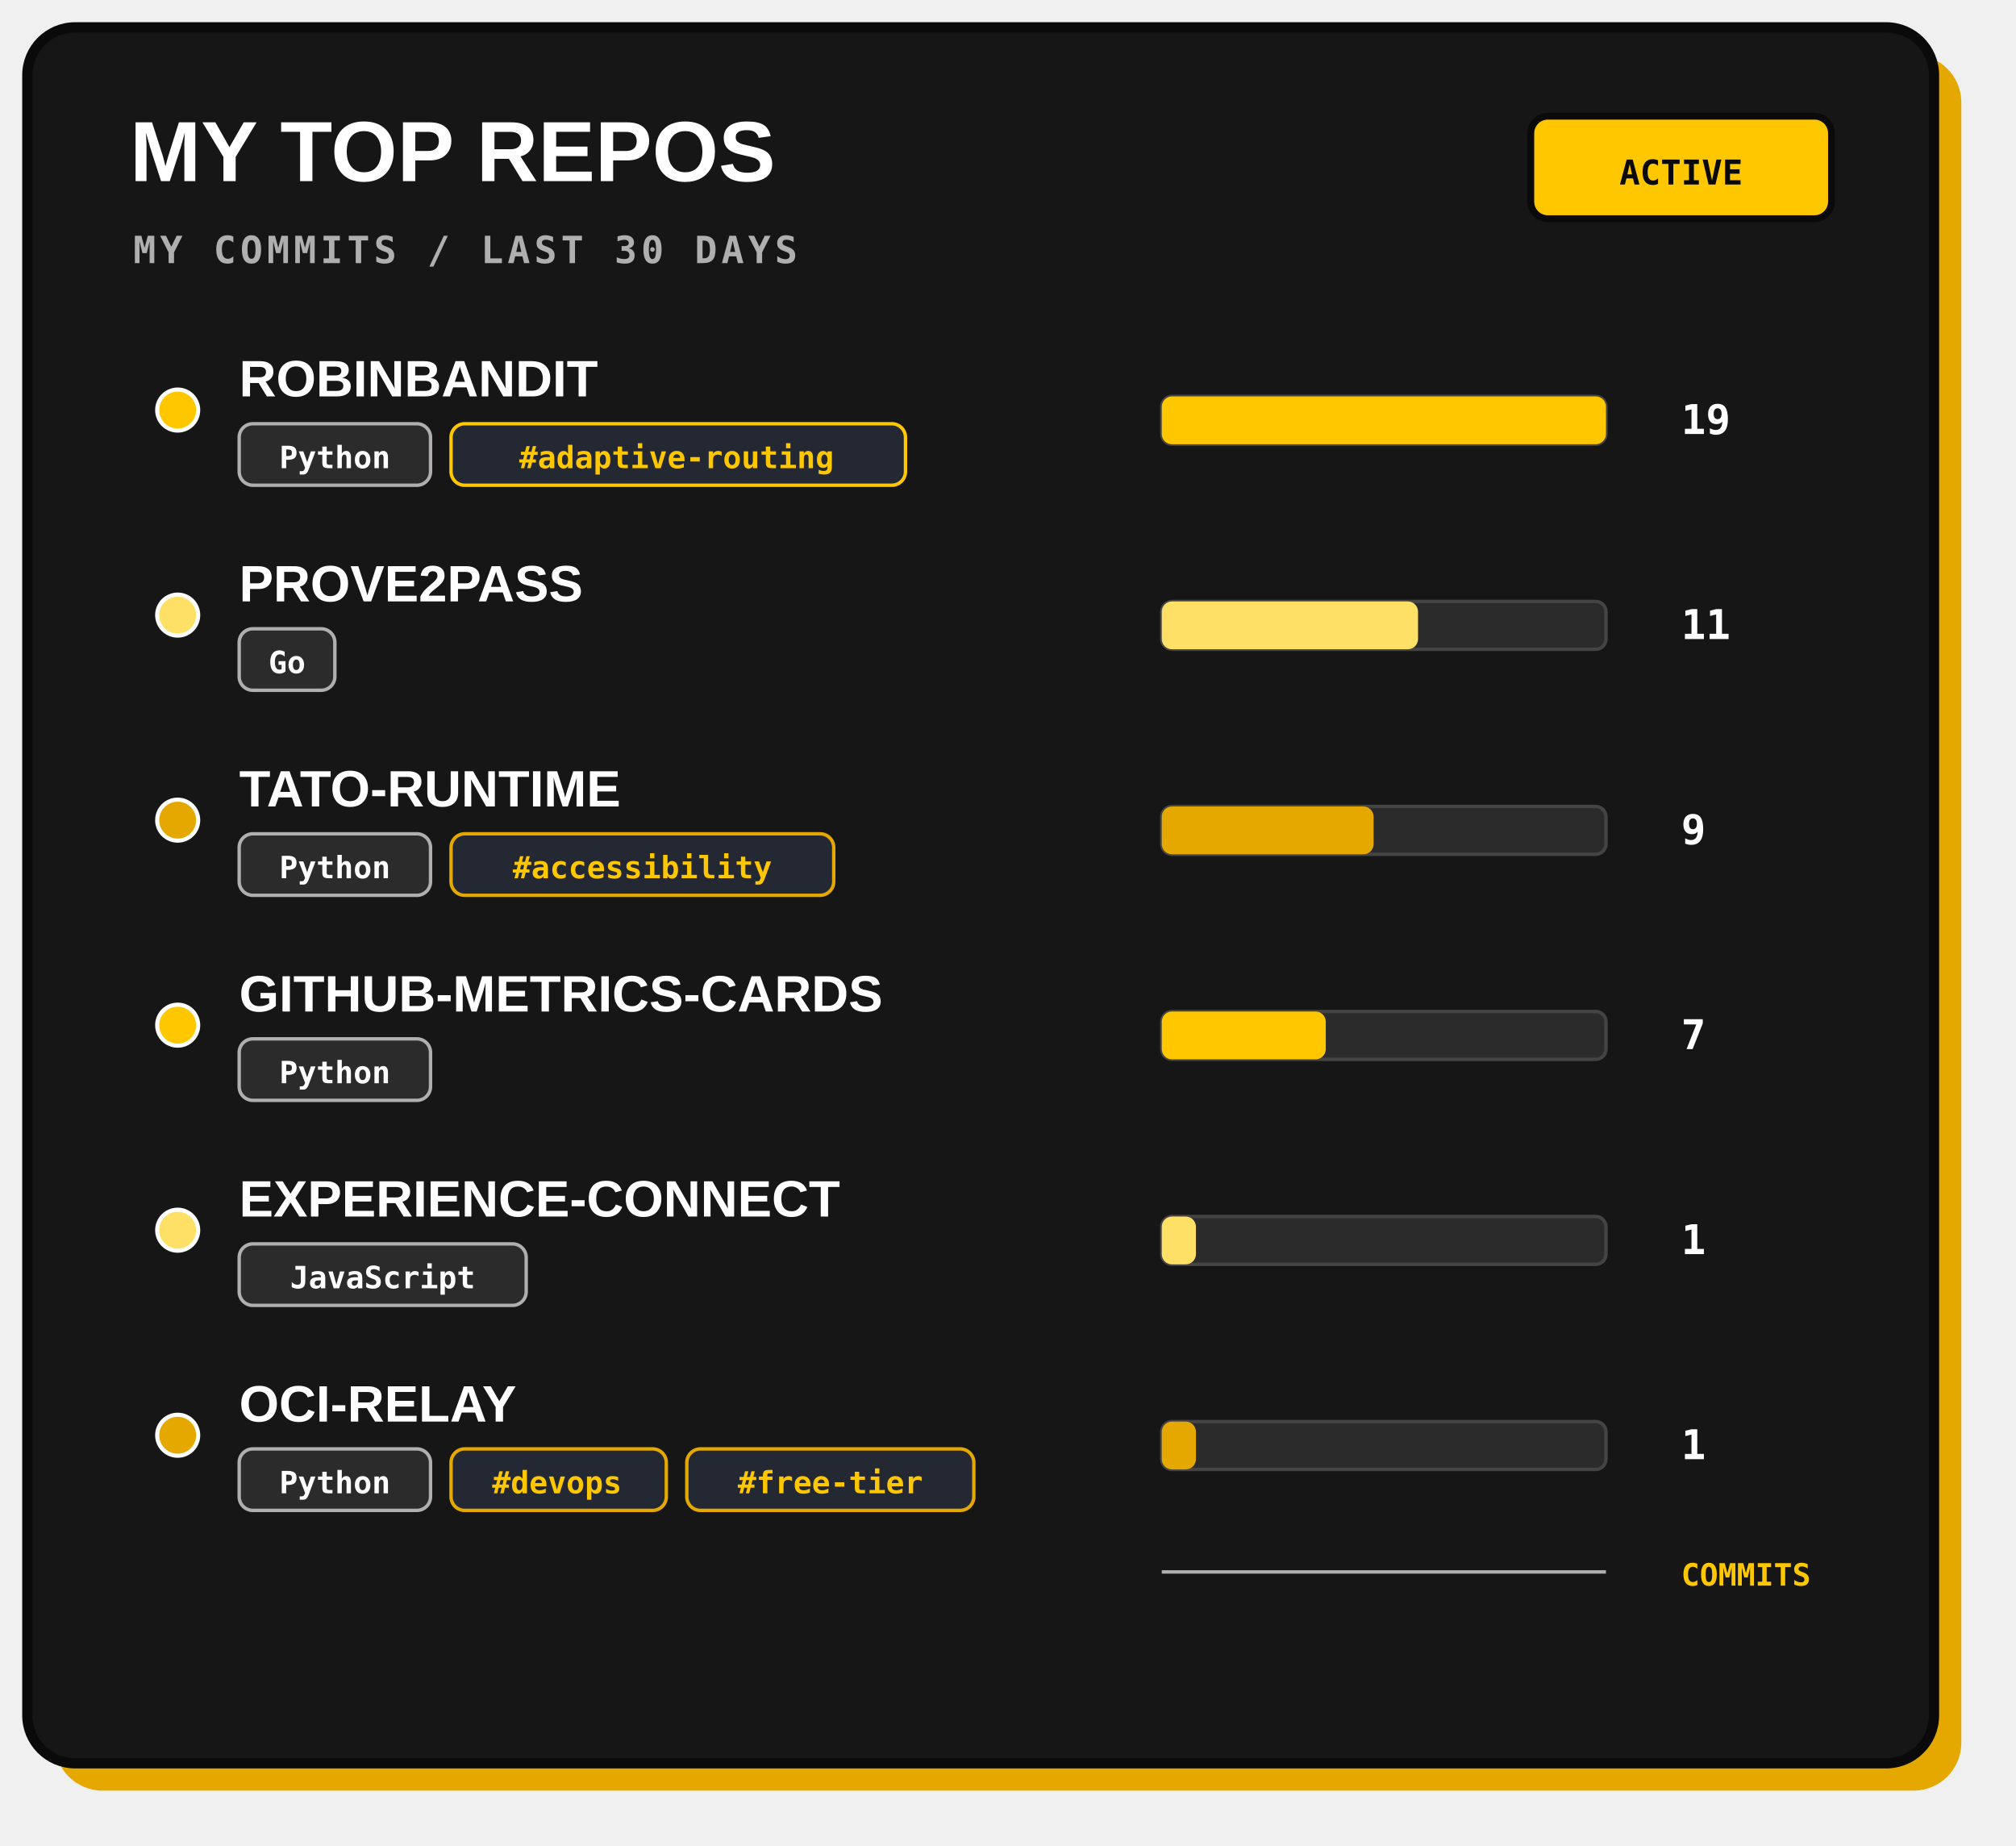
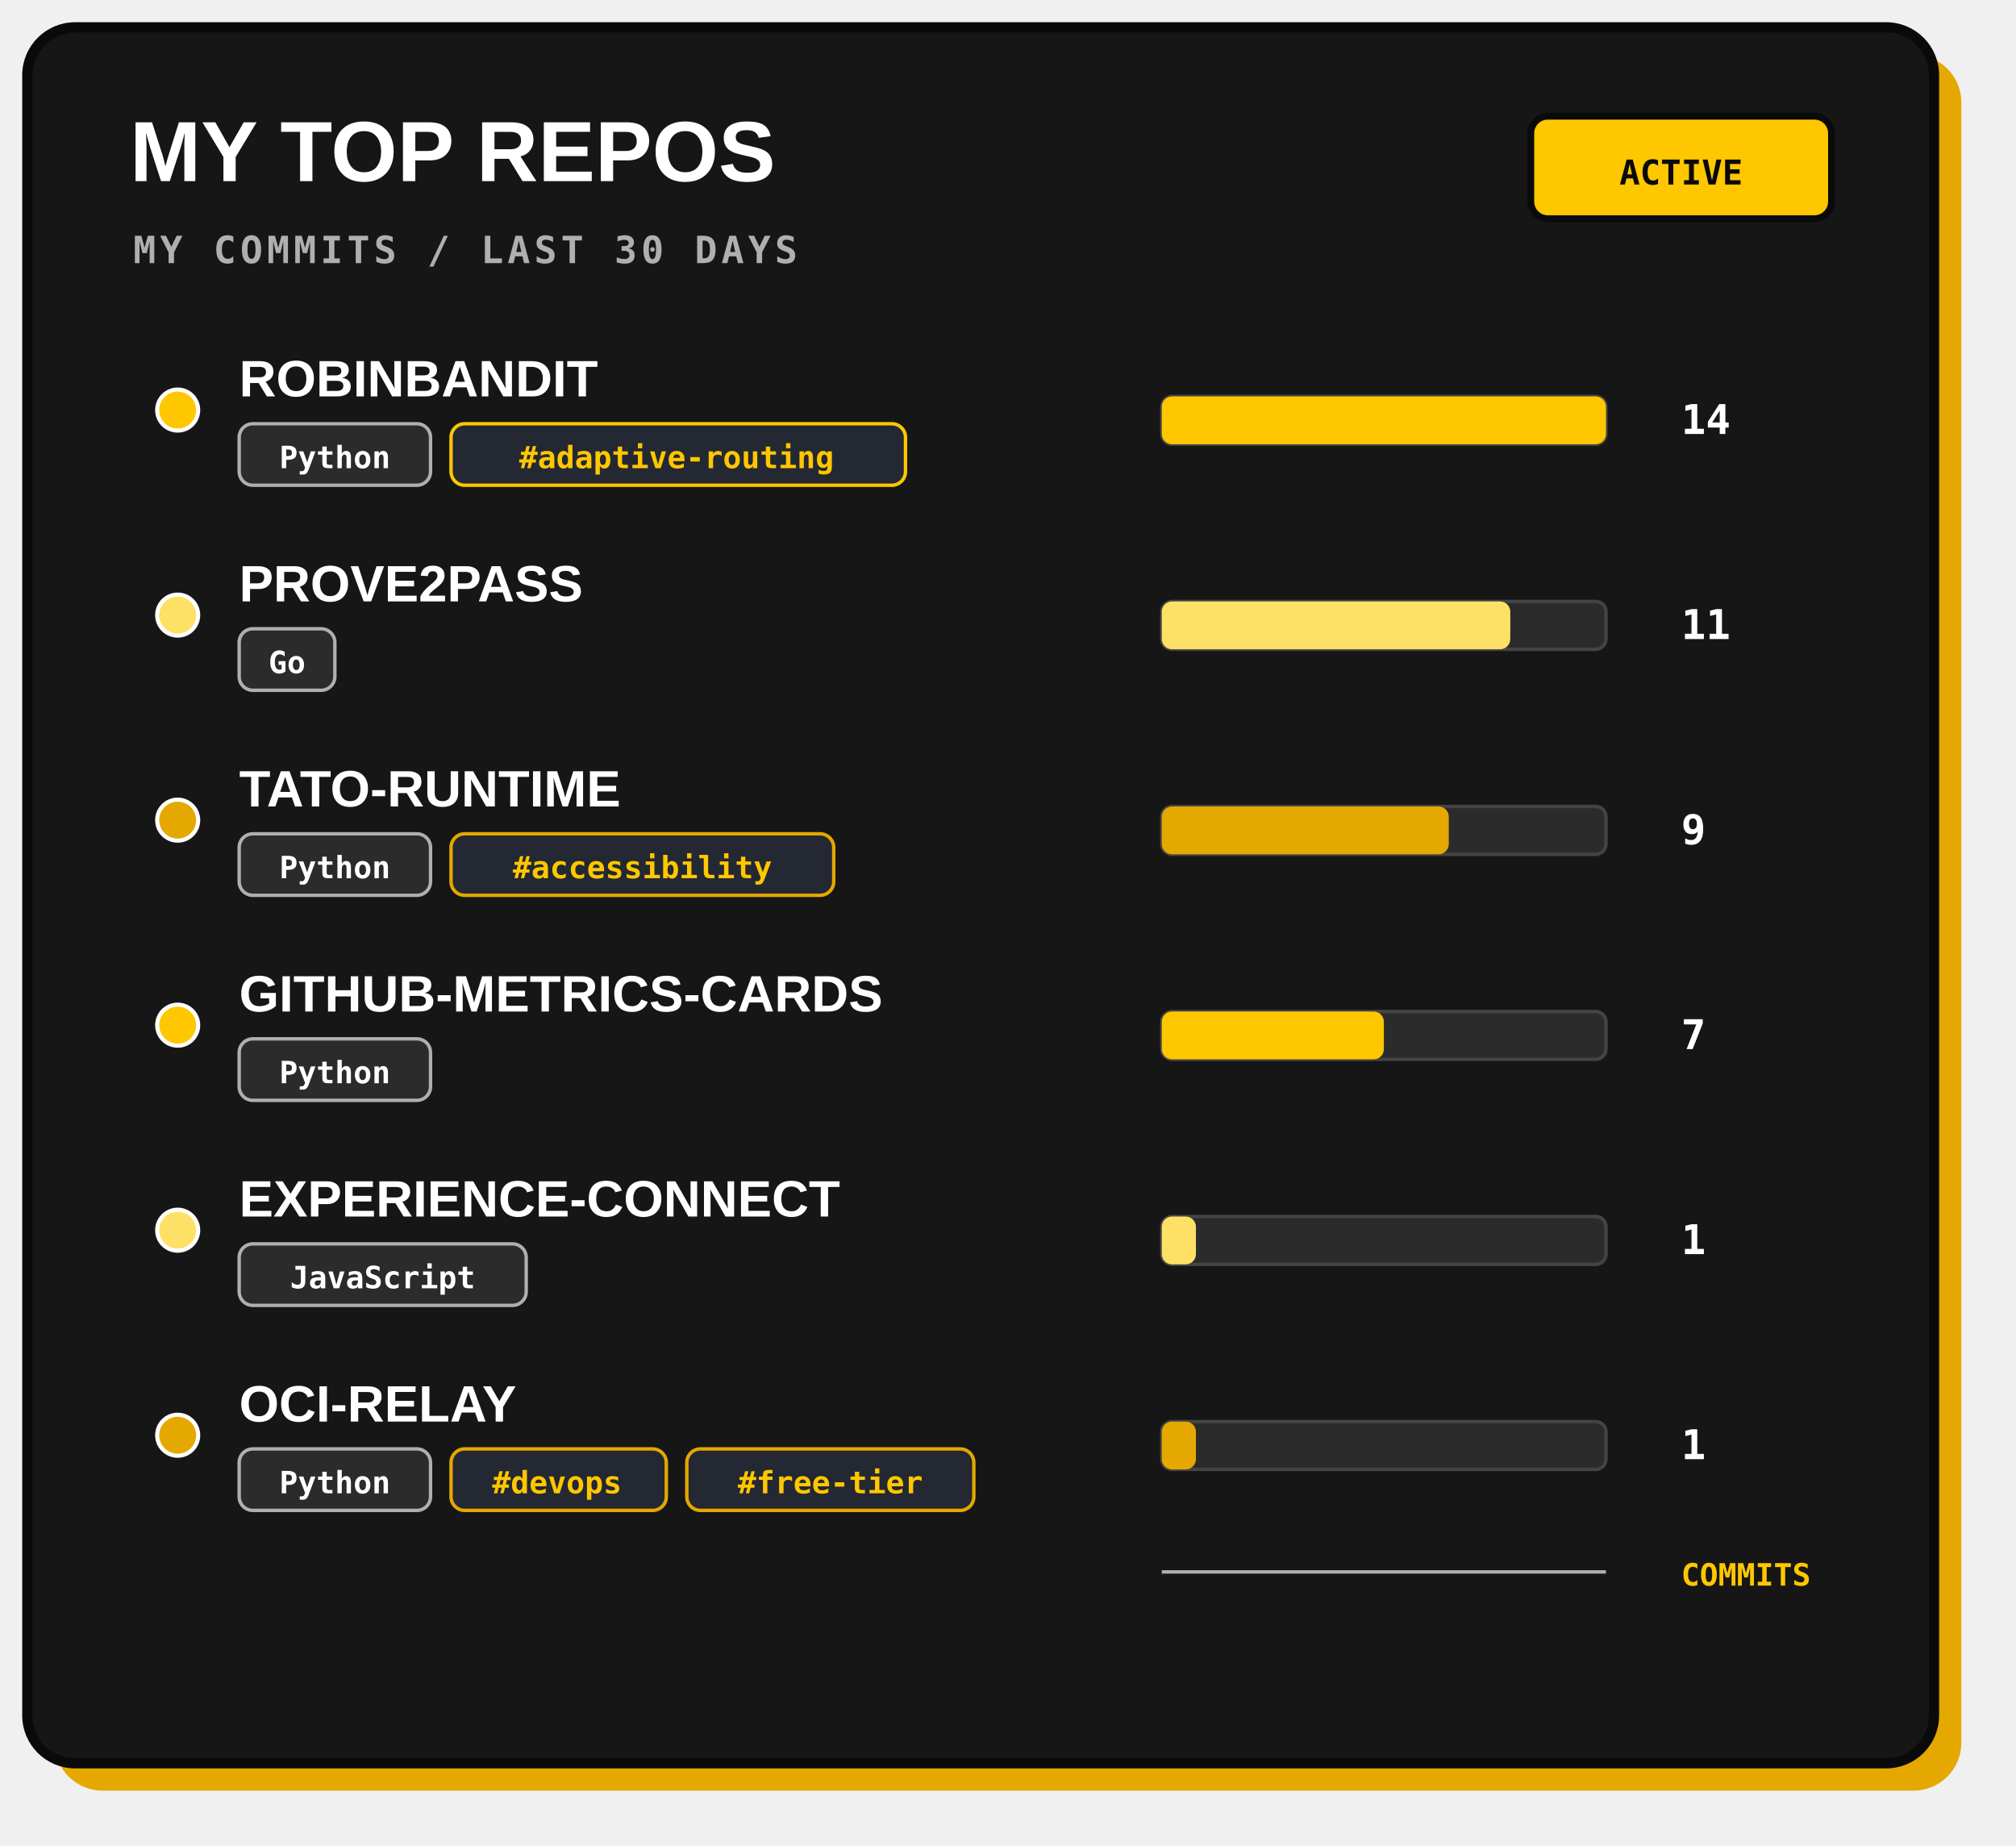
<svg xmlns="http://www.w3.org/2000/svg" width="590" height="540" viewBox="0 0 590 540" role="img">
  <rect x="16" y="16" width="558" height="508" rx="14" fill="#E5A800" />
  <rect x="8" y="8" width="558" height="508" rx="14" fill="#161616" stroke="#0A0A0A" stroke-width="3" />
  <text x="38" y="53" fill="#FFFFFF" font-family="Arial, sans-serif" font-size="25" font-weight="800">MY TOP REPOS</text>
  <text x="39" y="77" fill="#AFAFAF" font-family="monospace" font-size="11" font-weight="700" letter-spacing="1.2">MY COMMITS / LAST 30 DAYS</text>
  <rect x="448" y="34" width="88" height="30" rx="5" fill="#FFC700" stroke="#0A0A0A" stroke-width="2" />
  <text x="492" y="54" text-anchor="middle" fill="#0A0A0A" font-family="monospace" font-size="10" font-weight="700">ACTIVE</text>
  <g>
    <circle cx="52" cy="120" r="6" fill="#FFC700" stroke="#FFFFFF" stroke-width="1.2" />
    <text x="70" y="116" fill="#FFFFFF" font-family="Arial, sans-serif" font-size="15" font-weight="800">ROBINBANDIT</text>
    <rect x="70" y="124" width="56" height="18" rx="4" fill="#2B2B2B" stroke="#AFAFAF" stroke-width="1" />
    <text x="98" y="137" text-anchor="middle" fill="#FFFFFF" font-family="monospace" font-size="9" font-weight="700">Python</text>
    <rect x="132" y="124" width="133" height="18" rx="4" fill="#242832" stroke="#FFC700" stroke-width="1" />
    <text x="198" y="137" text-anchor="middle" fill="#FFC700" font-family="monospace" font-size="9" font-weight="700">#adaptive-routing</text>
    <rect x="340" y="116" width="130" height="14" rx="3" fill="#2B2B2B" stroke="#444" stroke-width="1" />
    <rect x="340" y="116" width="130" height="14" rx="3" fill="#FFC700" />
-     <text x="492" y="127" fill="#FFFFFF" font-family="monospace" font-size="12" font-weight="700">19</text>
+     <text x="492" y="127" fill="#FFFFFF" font-family="monospace" font-size="12" font-weight="700">14</text>
  </g>
  <g>
    <circle cx="52" cy="180" r="6" fill="#FFE066" stroke="#FFFFFF" stroke-width="1.2" />
    <text x="70" y="176" fill="#FFFFFF" font-family="Arial, sans-serif" font-size="15" font-weight="800">PROVE2PASS</text>
    <rect x="70" y="184" width="28" height="18" rx="4" fill="#2B2B2B" stroke="#AFAFAF" stroke-width="1" />
    <text x="84" y="197" text-anchor="middle" fill="#FFFFFF" font-family="monospace" font-size="9" font-weight="700">Go</text>
    <rect x="340" y="176" width="130" height="14" rx="3" fill="#2B2B2B" stroke="#444" stroke-width="1" />
-     <rect x="340" y="176" width="75" height="14" rx="3" fill="#FFE066" />
+     <rect x="340" y="176" width="102" height="14" rx="3" fill="#FFE066" />
    <text x="492" y="187" fill="#FFFFFF" font-family="monospace" font-size="12" font-weight="700">11</text>
  </g>
  <g>
    <circle cx="52" cy="240" r="6" fill="#E5A800" stroke="#FFFFFF" stroke-width="1.2" />
    <text x="70" y="236" fill="#FFFFFF" font-family="Arial, sans-serif" font-size="15" font-weight="800">TATO-RUNTIME</text>
    <rect x="70" y="244" width="56" height="18" rx="4" fill="#2B2B2B" stroke="#AFAFAF" stroke-width="1" />
    <text x="98" y="257" text-anchor="middle" fill="#FFFFFF" font-family="monospace" font-size="9" font-weight="700">Python</text>
    <rect x="132" y="244" width="112" height="18" rx="4" fill="#242832" stroke="#E5A800" stroke-width="1" />
    <text x="188" y="257" text-anchor="middle" fill="#FFC700" font-family="monospace" font-size="9" font-weight="700">#accessibility</text>
    <rect x="340" y="236" width="130" height="14" rx="3" fill="#2B2B2B" stroke="#444" stroke-width="1" />
-     <rect x="340" y="236" width="62" height="14" rx="3" fill="#E5A800" />
+     <rect x="340" y="236" width="84" height="14" rx="3" fill="#E5A800" />
    <text x="492" y="247" fill="#FFFFFF" font-family="monospace" font-size="12" font-weight="700">9</text>
  </g>
  <g>
    <circle cx="52" cy="300" r="6" fill="#FFC700" stroke="#FFFFFF" stroke-width="1.2" />
    <text x="70" y="296" fill="#FFFFFF" font-family="Arial, sans-serif" font-size="15" font-weight="800">GITHUB-METRICS-CARDS</text>
    <rect x="70" y="304" width="56" height="18" rx="4" fill="#2B2B2B" stroke="#AFAFAF" stroke-width="1" />
    <text x="98" y="317" text-anchor="middle" fill="#FFFFFF" font-family="monospace" font-size="9" font-weight="700">Python</text>
    <rect x="340" y="296" width="130" height="14" rx="3" fill="#2B2B2B" stroke="#444" stroke-width="1" />
-     <rect x="340" y="296" width="48" height="14" rx="3" fill="#FFC700" />
+     <rect x="340" y="296" width="65" height="14" rx="3" fill="#FFC700" />
    <text x="492" y="307" fill="#FFFFFF" font-family="monospace" font-size="12" font-weight="700">7</text>
  </g>
  <g>
    <circle cx="52" cy="360" r="6" fill="#FFE066" stroke="#FFFFFF" stroke-width="1.2" />
    <text x="70" y="356" fill="#FFFFFF" font-family="Arial, sans-serif" font-size="15" font-weight="800">EXPERIENCE-CONNECT</text>
    <rect x="70" y="364" width="84" height="18" rx="4" fill="#2B2B2B" stroke="#AFAFAF" stroke-width="1" />
    <text x="112" y="377" text-anchor="middle" fill="#FFFFFF" font-family="monospace" font-size="9" font-weight="700">JavaScript</text>
    <rect x="340" y="356" width="130" height="14" rx="3" fill="#2B2B2B" stroke="#444" stroke-width="1" />
    <rect x="340" y="356" width="10" height="14" rx="3" fill="#FFE066" />
    <text x="492" y="367" fill="#FFFFFF" font-family="monospace" font-size="12" font-weight="700">1</text>
  </g>
  <g>
    <circle cx="52" cy="420" r="6" fill="#E5A800" stroke="#FFFFFF" stroke-width="1.2" />
    <text x="70" y="416" fill="#FFFFFF" font-family="Arial, sans-serif" font-size="15" font-weight="800">OCI-RELAY</text>
    <rect x="70" y="424" width="56" height="18" rx="4" fill="#2B2B2B" stroke="#AFAFAF" stroke-width="1" />
    <text x="98" y="437" text-anchor="middle" fill="#FFFFFF" font-family="monospace" font-size="9" font-weight="700">Python</text>
    <rect x="132" y="424" width="63" height="18" rx="4" fill="#242832" stroke="#E5A800" stroke-width="1" />
    <text x="163" y="437" text-anchor="middle" fill="#FFC700" font-family="monospace" font-size="9" font-weight="700">#devops</text>
    <rect x="201" y="424" width="84" height="18" rx="4" fill="#242832" stroke="#E5A800" stroke-width="1" />
    <text x="243" y="437" text-anchor="middle" fill="#FFC700" font-family="monospace" font-size="9" font-weight="700">#free-tier</text>
    <rect x="340" y="416" width="130" height="14" rx="3" fill="#2B2B2B" stroke="#444" stroke-width="1" />
    <rect x="340" y="416" width="10" height="14" rx="3" fill="#E5A800" />
    <text x="492" y="427" fill="#FFFFFF" font-family="monospace" font-size="12" font-weight="700">1</text>
  </g>
  <path d="M340 460 H470" stroke="#AFAFAF" stroke-width="1" />
  <text x="492" y="464" fill="#FFC700" font-family="monospace" font-size="9" font-weight="700">COMMITS</text>
  <text x="536" y="510" text-anchor="end" fill="#AFAFAF" font-family="monospace" font-size="10" />
</svg>
